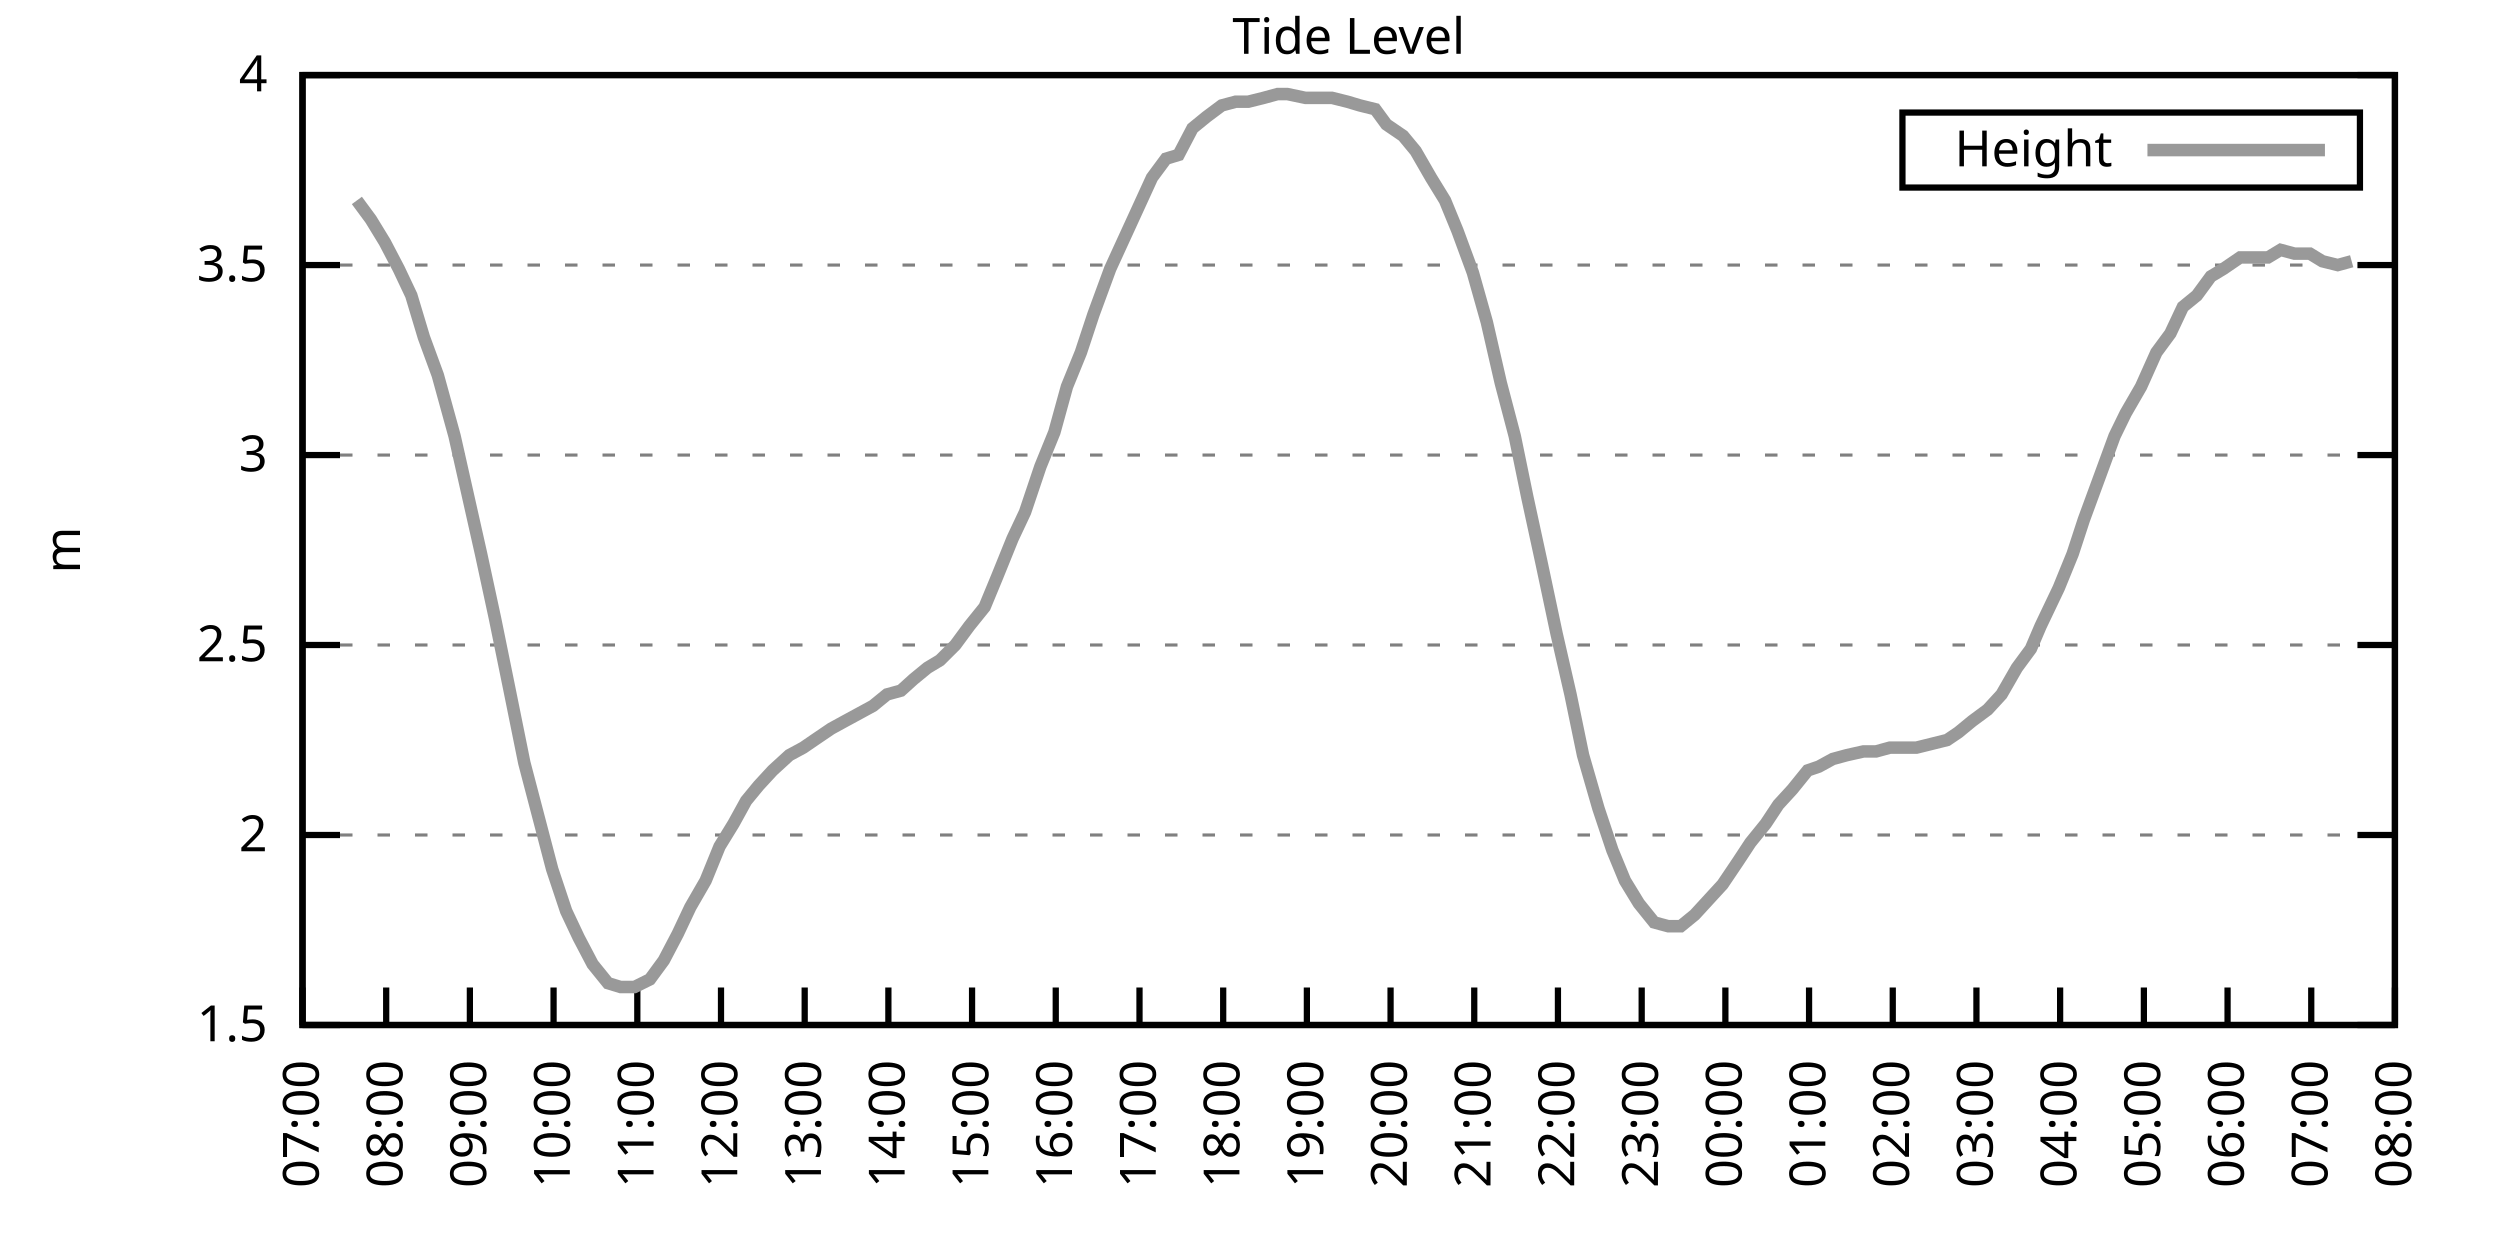
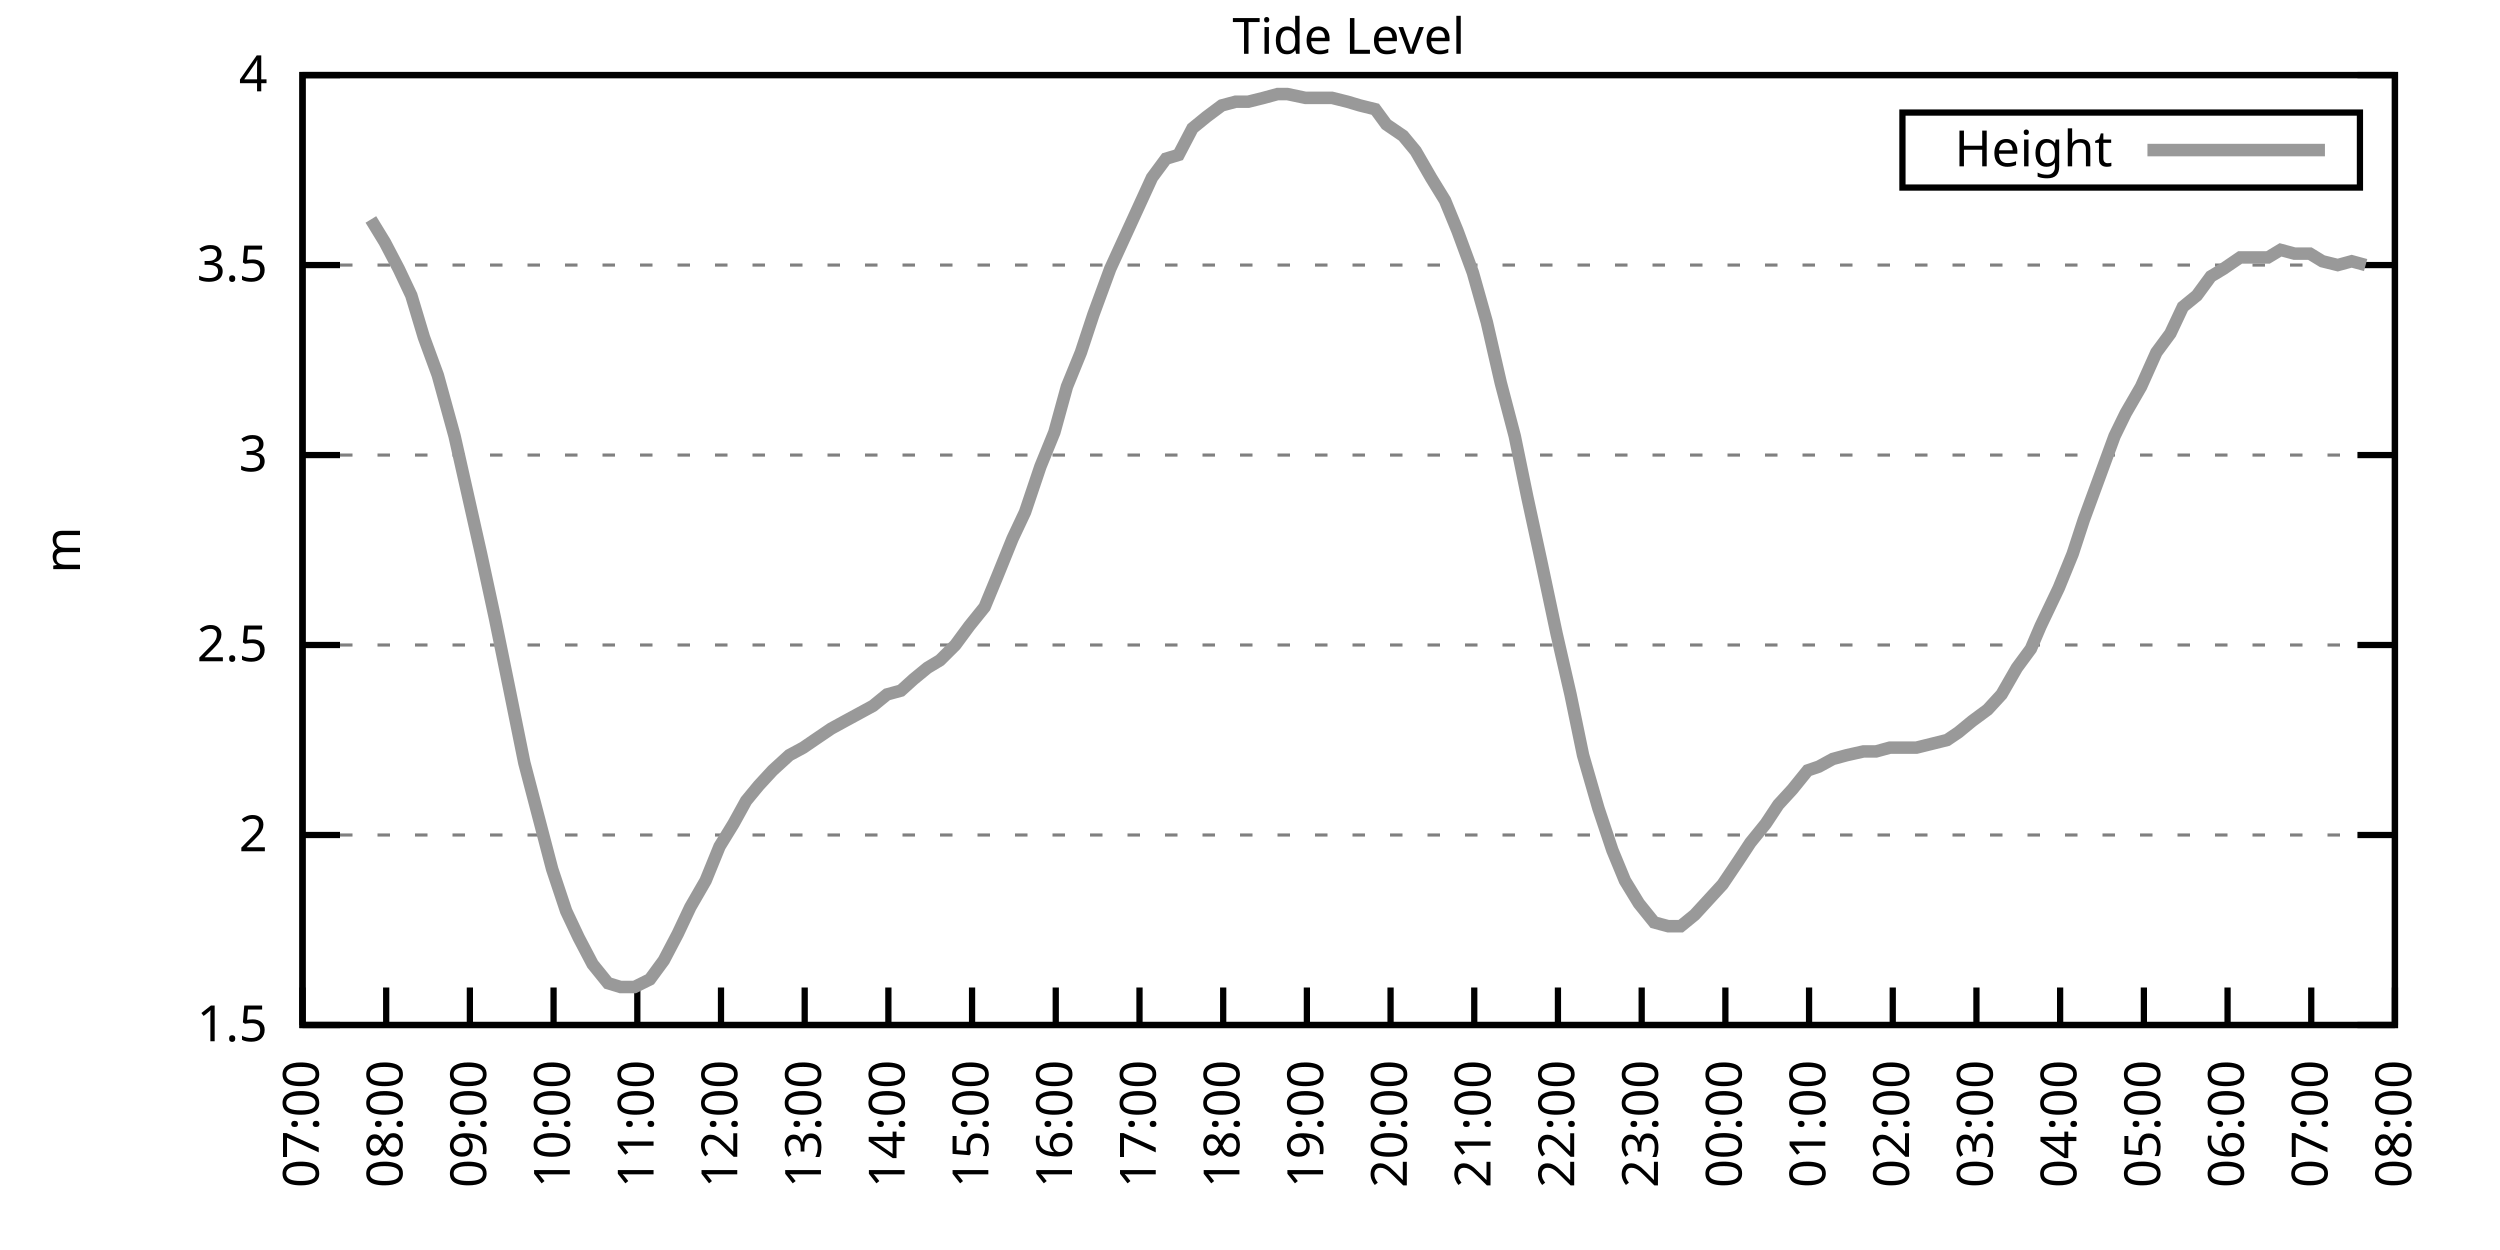
<svg xmlns="http://www.w3.org/2000/svg" xmlns:xlink="http://www.w3.org/1999/xlink" width="400" height="200" viewBox="0 0 400 200">
  <g id="gnuplot_canvas">
    <rect x="0" y="0" width="400" height="200" fill="none" />
    <defs>
      <circle id="gpDot" r="0.5" stroke-width="0.5" stroke="currentColor" />
      <path id="gpPt0" stroke-width="0.333" stroke="currentColor" d="M-1,0 h2 M0,-1 v2" />
      <path id="gpPt1" stroke-width="0.333" stroke="currentColor" d="M-1,-1 L1,1 M1,-1 L-1,1" />
      <path id="gpPt2" stroke-width="0.333" stroke="currentColor" d="M-1,0 L1,0 M0,-1 L0,1 M-1,-1 L1,1 M-1,1 L1,-1" />
      <rect id="gpPt3" stroke-width="0.333" stroke="currentColor" x="-1" y="-1" width="2" height="2" />
      <rect id="gpPt4" stroke-width="0.333" stroke="currentColor" fill="currentColor" x="-1" y="-1" width="2" height="2" />
      <circle id="gpPt5" stroke-width="0.333" stroke="currentColor" cx="0" cy="0" r="1" />
      <use xlink:href="#gpPt5" id="gpPt6" fill="currentColor" stroke="none" />
      <path id="gpPt7" stroke-width="0.333" stroke="currentColor" d="M0,-1.33 L-1.33,0.67 L1.33,0.67 z" />
      <use xlink:href="#gpPt7" id="gpPt8" fill="currentColor" stroke="none" />
      <use xlink:href="#gpPt7" id="gpPt9" stroke="currentColor" transform="rotate(180)" />
      <use xlink:href="#gpPt9" id="gpPt10" fill="currentColor" stroke="none" />
      <use xlink:href="#gpPt3" id="gpPt11" stroke="currentColor" transform="rotate(45)" />
      <use xlink:href="#gpPt11" id="gpPt12" fill="currentColor" stroke="none" />
      <path id="gpPt13" stroke-width="0.333" stroke="currentColor" d="M0,1.330 L1.265,0.411 L0.782,-1.067 L-0.782,-1.076 L-1.265,0.411 z" />
      <use xlink:href="#gpPt13" id="gpPt14" fill="currentColor" stroke="none" />
      <filter id="textbox" filterUnits="objectBoundingBox" x="0" y="0" height="1" width="1">
        <feFlood flood-color="white" flood-opacity="1" result="bgnd" />
        <feComposite in="SourceGraphic" in2="bgnd" operator="atop" />
      </filter>
      <filter id="greybox" filterUnits="objectBoundingBox" x="0" y="0" height="1" width="1">
        <feFlood flood-color="lightgrey" flood-opacity="1" result="grey" />
        <feComposite in="SourceGraphic" in2="grey" operator="atop" />
      </filter>
    </defs>
    <g fill="none" color="white" stroke="currentColor" stroke-width="1.00" stroke-linecap="butt" stroke-linejoin="miter">
</g>
    <g fill="none" color="black" stroke="currentColor" stroke-width="1.00" stroke-linecap="butt" stroke-linejoin="miter">
      <g stroke="none" shape-rendering="crispEdges">
        <polygon fill="rgb(255, 255, 255)" points="48.40,164.00 383.18,164.00 383.18,12.02 48.40,12.02 " />
      </g>
    </g>
    <g fill="none" color="black" stroke="currentColor" stroke-width="1.00" stroke-linecap="butt" stroke-linejoin="miter">
</g>
    <g fill="none" color="black" stroke="black" stroke-width="0.50" stroke-linecap="butt" stroke-linejoin="miter">
</g>
    <g fill="none" color="gray" stroke="currentColor" stroke-width="0.50" stroke-linecap="butt" stroke-linejoin="miter">
      <path stroke="gray" stroke-dasharray="2,4" class="gridline" d="M48.40,164.00 L383.19,164.00  " />
    </g>
    <g fill="none" color="gray" stroke="gray" stroke-width="1.00" stroke-linecap="butt" stroke-linejoin="miter">
</g>
    <g fill="none" color="black" stroke="currentColor" stroke-width="1.00" stroke-linecap="butt" stroke-linejoin="miter">
      <path stroke="black" d="M48.40,164.00 L54.40,164.00 M383.19,164.00 L377.19,164.00  " />
      <g transform="translate(42.80,166.60)" stroke="none" fill="black" font-family="Sans" font-size="8.00" text-anchor="end">
        <text>
          <tspan font-family="Sans"> 1.5</tspan>
        </text>
      </g>
    </g>
    <g fill="none" color="black" stroke="currentColor" stroke-width="1.00" stroke-linecap="butt" stroke-linejoin="miter">
</g>
    <g fill="none" color="black" stroke="black" stroke-width="0.50" stroke-linecap="butt" stroke-linejoin="miter">
</g>
    <g fill="none" color="gray" stroke="currentColor" stroke-width="0.50" stroke-linecap="butt" stroke-linejoin="miter">
      <path stroke="gray" stroke-dasharray="2,4" class="gridline" d="M48.40,133.60 L383.19,133.60  " />
    </g>
    <g fill="none" color="gray" stroke="gray" stroke-width="1.00" stroke-linecap="butt" stroke-linejoin="miter">
</g>
    <g fill="none" color="black" stroke="currentColor" stroke-width="1.00" stroke-linecap="butt" stroke-linejoin="miter">
      <path stroke="black" d="M48.40,133.60 L54.40,133.60 M383.19,133.60 L377.19,133.60  " />
      <g transform="translate(42.80,136.20)" stroke="none" fill="black" font-family="Sans" font-size="8.00" text-anchor="end">
        <text>
          <tspan font-family="Sans"> 2</tspan>
        </text>
      </g>
    </g>
    <g fill="none" color="black" stroke="currentColor" stroke-width="1.00" stroke-linecap="butt" stroke-linejoin="miter">
</g>
    <g fill="none" color="black" stroke="black" stroke-width="0.50" stroke-linecap="butt" stroke-linejoin="miter">
</g>
    <g fill="none" color="gray" stroke="currentColor" stroke-width="0.50" stroke-linecap="butt" stroke-linejoin="miter">
      <path stroke="gray" stroke-dasharray="2,4" class="gridline" d="M48.40,103.20 L383.19,103.20  " />
    </g>
    <g fill="none" color="gray" stroke="gray" stroke-width="1.00" stroke-linecap="butt" stroke-linejoin="miter">
</g>
    <g fill="none" color="black" stroke="currentColor" stroke-width="1.00" stroke-linecap="butt" stroke-linejoin="miter">
      <path stroke="black" d="M48.40,103.20 L54.40,103.20 M383.19,103.20 L377.19,103.20  " />
      <g transform="translate(42.80,105.80)" stroke="none" fill="black" font-family="Sans" font-size="8.00" text-anchor="end">
        <text>
          <tspan font-family="Sans"> 2.5</tspan>
        </text>
      </g>
    </g>
    <g fill="none" color="black" stroke="currentColor" stroke-width="1.00" stroke-linecap="butt" stroke-linejoin="miter">
</g>
    <g fill="none" color="black" stroke="black" stroke-width="0.50" stroke-linecap="butt" stroke-linejoin="miter">
</g>
    <g fill="none" color="gray" stroke="currentColor" stroke-width="0.50" stroke-linecap="butt" stroke-linejoin="miter">
      <path stroke="gray" stroke-dasharray="2,4" class="gridline" d="M48.40,72.81 L383.19,72.81  " />
    </g>
    <g fill="none" color="gray" stroke="gray" stroke-width="1.00" stroke-linecap="butt" stroke-linejoin="miter">
</g>
    <g fill="none" color="black" stroke="currentColor" stroke-width="1.00" stroke-linecap="butt" stroke-linejoin="miter">
      <path stroke="black" d="M48.40,72.81 L54.40,72.81 M383.19,72.81 L377.19,72.81  " />
      <g transform="translate(42.80,75.41)" stroke="none" fill="black" font-family="Sans" font-size="8.00" text-anchor="end">
        <text>
          <tspan font-family="Sans"> 3</tspan>
        </text>
      </g>
    </g>
    <g fill="none" color="black" stroke="currentColor" stroke-width="1.00" stroke-linecap="butt" stroke-linejoin="miter">
</g>
    <g fill="none" color="black" stroke="black" stroke-width="0.50" stroke-linecap="butt" stroke-linejoin="miter">
</g>
    <g fill="none" color="gray" stroke="currentColor" stroke-width="0.50" stroke-linecap="butt" stroke-linejoin="miter">
      <path stroke="gray" stroke-dasharray="2,4" class="gridline" d="M48.40,42.41 L383.19,42.41  " />
    </g>
    <g fill="none" color="gray" stroke="gray" stroke-width="1.00" stroke-linecap="butt" stroke-linejoin="miter">
</g>
    <g fill="none" color="black" stroke="currentColor" stroke-width="1.00" stroke-linecap="butt" stroke-linejoin="miter">
      <path stroke="black" d="M48.40,42.41 L54.40,42.41 M383.19,42.41 L377.19,42.41  " />
      <g transform="translate(42.80,45.01)" stroke="none" fill="black" font-family="Sans" font-size="8.00" text-anchor="end">
        <text>
          <tspan font-family="Sans"> 3.5</tspan>
        </text>
      </g>
    </g>
    <g fill="none" color="black" stroke="currentColor" stroke-width="1.00" stroke-linecap="butt" stroke-linejoin="miter">
</g>
    <g fill="none" color="black" stroke="black" stroke-width="0.50" stroke-linecap="butt" stroke-linejoin="miter">
</g>
    <g fill="none" color="gray" stroke="currentColor" stroke-width="0.50" stroke-linecap="butt" stroke-linejoin="miter">
      <path stroke="gray" stroke-dasharray="2,4" class="gridline" d="M48.40,12.01 L383.19,12.01  " />
    </g>
    <g fill="none" color="gray" stroke="gray" stroke-width="1.00" stroke-linecap="butt" stroke-linejoin="miter">
</g>
    <g fill="none" color="black" stroke="currentColor" stroke-width="1.00" stroke-linecap="butt" stroke-linejoin="miter">
      <path stroke="black" d="M48.40,12.01 L54.40,12.01 M383.19,12.01 L377.19,12.01  " />
      <g transform="translate(42.80,14.61)" stroke="none" fill="black" font-family="Sans" font-size="8.00" text-anchor="end">
        <text>
          <tspan font-family="Sans"> 4</tspan>
        </text>
      </g>
    </g>
    <g fill="none" color="black" stroke="currentColor" stroke-width="1.00" stroke-linecap="butt" stroke-linejoin="miter">
      <path stroke="black" d="M48.40,164.00 L48.40,158.00  " />
      <g transform="translate(51.00,169.60) rotate(270.00)" stroke="none" fill="black" font-family="Sans" font-size="8.00" text-anchor="end">
        <text>
          <tspan font-family="Sans">07:00</tspan>
        </text>
      </g>
    </g>
    <g fill="none" color="black" stroke="currentColor" stroke-width="1.00" stroke-linecap="butt" stroke-linejoin="miter">
      <path stroke="black" d="M61.79,164.00 L61.79,158.00  " />
      <g transform="translate(64.39,169.60) rotate(270.00)" stroke="none" fill="black" font-family="Sans" font-size="8.00" text-anchor="end">
        <text>
          <tspan font-family="Sans">08:00</tspan>
        </text>
      </g>
    </g>
    <g fill="none" color="black" stroke="currentColor" stroke-width="1.00" stroke-linecap="butt" stroke-linejoin="miter">
      <path stroke="black" d="M75.18,164.00 L75.18,158.00  " />
      <g transform="translate(77.78,169.60) rotate(270.00)" stroke="none" fill="black" font-family="Sans" font-size="8.00" text-anchor="end">
        <text>
          <tspan font-family="Sans">09:00</tspan>
        </text>
      </g>
    </g>
    <g fill="none" color="black" stroke="currentColor" stroke-width="1.00" stroke-linecap="butt" stroke-linejoin="miter">
      <path stroke="black" d="M88.57,164.00 L88.57,158.00  " />
      <g transform="translate(91.17,169.60) rotate(270.00)" stroke="none" fill="black" font-family="Sans" font-size="8.00" text-anchor="end">
        <text>
          <tspan font-family="Sans">10:00</tspan>
        </text>
      </g>
    </g>
    <g fill="none" color="black" stroke="currentColor" stroke-width="1.00" stroke-linecap="butt" stroke-linejoin="miter">
      <path stroke="black" d="M101.97,164.00 L101.97,158.00  " />
      <g transform="translate(104.57,169.60) rotate(270.00)" stroke="none" fill="black" font-family="Sans" font-size="8.00" text-anchor="end">
        <text>
          <tspan font-family="Sans">11:00</tspan>
        </text>
      </g>
    </g>
    <g fill="none" color="black" stroke="currentColor" stroke-width="1.00" stroke-linecap="butt" stroke-linejoin="miter">
      <path stroke="black" d="M115.36,164.00 L115.36,158.00  " />
      <g transform="translate(117.96,169.60) rotate(270.00)" stroke="none" fill="black" font-family="Sans" font-size="8.00" text-anchor="end">
        <text>
          <tspan font-family="Sans">12:00</tspan>
        </text>
      </g>
    </g>
    <g fill="none" color="black" stroke="currentColor" stroke-width="1.00" stroke-linecap="butt" stroke-linejoin="miter">
      <path stroke="black" d="M128.75,164.00 L128.75,158.00  " />
      <g transform="translate(131.35,169.60) rotate(270.00)" stroke="none" fill="black" font-family="Sans" font-size="8.00" text-anchor="end">
        <text>
          <tspan font-family="Sans">13:00</tspan>
        </text>
      </g>
    </g>
    <g fill="none" color="black" stroke="currentColor" stroke-width="1.00" stroke-linecap="butt" stroke-linejoin="miter">
      <path stroke="black" d="M142.14,164.00 L142.14,158.00  " />
      <g transform="translate(144.74,169.60) rotate(270.00)" stroke="none" fill="black" font-family="Sans" font-size="8.00" text-anchor="end">
        <text>
          <tspan font-family="Sans">14:00</tspan>
        </text>
      </g>
    </g>
    <g fill="none" color="black" stroke="currentColor" stroke-width="1.00" stroke-linecap="butt" stroke-linejoin="miter">
      <path stroke="black" d="M155.53,164.00 L155.53,158.00  " />
      <g transform="translate(158.13,169.60) rotate(270.00)" stroke="none" fill="black" font-family="Sans" font-size="8.00" text-anchor="end">
        <text>
          <tspan font-family="Sans">15:00</tspan>
        </text>
      </g>
    </g>
    <g fill="none" color="black" stroke="currentColor" stroke-width="1.00" stroke-linecap="butt" stroke-linejoin="miter">
      <path stroke="black" d="M168.92,164.00 L168.92,158.00  " />
      <g transform="translate(171.52,169.60) rotate(270.00)" stroke="none" fill="black" font-family="Sans" font-size="8.00" text-anchor="end">
        <text>
          <tspan font-family="Sans">16:00</tspan>
        </text>
      </g>
    </g>
    <g fill="none" color="black" stroke="currentColor" stroke-width="1.00" stroke-linecap="butt" stroke-linejoin="miter">
      <path stroke="black" d="M182.32,164.00 L182.32,158.00  " />
      <g transform="translate(184.92,169.60) rotate(270.00)" stroke="none" fill="black" font-family="Sans" font-size="8.00" text-anchor="end">
        <text>
          <tspan font-family="Sans">17:00</tspan>
        </text>
      </g>
    </g>
    <g fill="none" color="black" stroke="currentColor" stroke-width="1.00" stroke-linecap="butt" stroke-linejoin="miter">
      <path stroke="black" d="M195.71,164.00 L195.71,158.00  " />
      <g transform="translate(198.31,169.60) rotate(270.00)" stroke="none" fill="black" font-family="Sans" font-size="8.00" text-anchor="end">
        <text>
          <tspan font-family="Sans">18:00</tspan>
        </text>
      </g>
    </g>
    <g fill="none" color="black" stroke="currentColor" stroke-width="1.00" stroke-linecap="butt" stroke-linejoin="miter">
      <path stroke="black" d="M209.10,164.00 L209.10,158.00  " />
      <g transform="translate(211.70,169.60) rotate(270.00)" stroke="none" fill="black" font-family="Sans" font-size="8.00" text-anchor="end">
        <text>
          <tspan font-family="Sans">19:00</tspan>
        </text>
      </g>
    </g>
    <g fill="none" color="black" stroke="currentColor" stroke-width="1.00" stroke-linecap="butt" stroke-linejoin="miter">
      <path stroke="black" d="M222.49,164.00 L222.49,158.00  " />
      <g transform="translate(225.09,169.60) rotate(270.00)" stroke="none" fill="black" font-family="Sans" font-size="8.00" text-anchor="end">
        <text>
          <tspan font-family="Sans">20:00</tspan>
        </text>
      </g>
    </g>
    <g fill="none" color="black" stroke="currentColor" stroke-width="1.00" stroke-linecap="butt" stroke-linejoin="miter">
      <path stroke="black" d="M235.88,164.00 L235.88,158.00  " />
      <g transform="translate(238.48,169.60) rotate(270.00)" stroke="none" fill="black" font-family="Sans" font-size="8.00" text-anchor="end">
        <text>
          <tspan font-family="Sans">21:00</tspan>
        </text>
      </g>
    </g>
    <g fill="none" color="black" stroke="currentColor" stroke-width="1.00" stroke-linecap="butt" stroke-linejoin="miter">
      <path stroke="black" d="M249.27,164.00 L249.27,158.00  " />
      <g transform="translate(251.87,169.60) rotate(270.00)" stroke="none" fill="black" font-family="Sans" font-size="8.00" text-anchor="end">
        <text>
          <tspan font-family="Sans">22:00</tspan>
        </text>
      </g>
    </g>
    <g fill="none" color="black" stroke="currentColor" stroke-width="1.00" stroke-linecap="butt" stroke-linejoin="miter">
      <path stroke="black" d="M262.67,164.00 L262.67,158.00  " />
      <g transform="translate(265.27,169.60) rotate(270.00)" stroke="none" fill="black" font-family="Sans" font-size="8.00" text-anchor="end">
        <text>
          <tspan font-family="Sans">23:00</tspan>
        </text>
      </g>
    </g>
    <g fill="none" color="black" stroke="currentColor" stroke-width="1.00" stroke-linecap="butt" stroke-linejoin="miter">
      <path stroke="black" d="M276.06,164.00 L276.06,158.00  " />
      <g transform="translate(278.66,169.60) rotate(270.00)" stroke="none" fill="black" font-family="Sans" font-size="8.00" text-anchor="end">
        <text>
          <tspan font-family="Sans">00:00</tspan>
        </text>
      </g>
    </g>
    <g fill="none" color="black" stroke="currentColor" stroke-width="1.00" stroke-linecap="butt" stroke-linejoin="miter">
      <path stroke="black" d="M289.45,164.00 L289.45,158.00  " />
      <g transform="translate(292.05,169.60) rotate(270.00)" stroke="none" fill="black" font-family="Sans" font-size="8.00" text-anchor="end">
        <text>
          <tspan font-family="Sans">01:00</tspan>
        </text>
      </g>
    </g>
    <g fill="none" color="black" stroke="currentColor" stroke-width="1.00" stroke-linecap="butt" stroke-linejoin="miter">
      <path stroke="black" d="M302.84,164.00 L302.84,158.00  " />
      <g transform="translate(305.44,169.60) rotate(270.00)" stroke="none" fill="black" font-family="Sans" font-size="8.00" text-anchor="end">
        <text>
          <tspan font-family="Sans">02:00</tspan>
        </text>
      </g>
    </g>
    <g fill="none" color="black" stroke="currentColor" stroke-width="1.00" stroke-linecap="butt" stroke-linejoin="miter">
      <path stroke="black" d="M316.23,164.00 L316.23,158.00  " />
      <g transform="translate(318.83,169.60) rotate(270.00)" stroke="none" fill="black" font-family="Sans" font-size="8.00" text-anchor="end">
        <text>
          <tspan font-family="Sans">03:00</tspan>
        </text>
      </g>
    </g>
    <g fill="none" color="black" stroke="currentColor" stroke-width="1.00" stroke-linecap="butt" stroke-linejoin="miter">
      <path stroke="black" d="M329.62,164.00 L329.62,158.00  " />
      <g transform="translate(332.22,169.60) rotate(270.00)" stroke="none" fill="black" font-family="Sans" font-size="8.00" text-anchor="end">
        <text>
          <tspan font-family="Sans">04:00</tspan>
        </text>
      </g>
    </g>
    <g fill="none" color="black" stroke="currentColor" stroke-width="1.00" stroke-linecap="butt" stroke-linejoin="miter">
      <path stroke="black" d="M343.02,164.00 L343.02,158.00  " />
      <g transform="translate(345.62,169.60) rotate(270.00)" stroke="none" fill="black" font-family="Sans" font-size="8.00" text-anchor="end">
        <text>
          <tspan font-family="Sans">05:00</tspan>
        </text>
      </g>
    </g>
    <g fill="none" color="black" stroke="currentColor" stroke-width="1.00" stroke-linecap="butt" stroke-linejoin="miter">
      <path stroke="black" d="M356.41,164.00 L356.41,158.00  " />
      <g transform="translate(359.01,169.60) rotate(270.00)" stroke="none" fill="black" font-family="Sans" font-size="8.00" text-anchor="end">
        <text>
          <tspan font-family="Sans">06:00</tspan>
        </text>
      </g>
    </g>
    <g fill="none" color="black" stroke="currentColor" stroke-width="1.00" stroke-linecap="butt" stroke-linejoin="miter">
      <path stroke="black" d="M369.80,164.00 L369.80,158.00  " />
      <g transform="translate(372.40,169.60) rotate(270.00)" stroke="none" fill="black" font-family="Sans" font-size="8.00" text-anchor="end">
        <text>
          <tspan font-family="Sans">07:00</tspan>
        </text>
      </g>
    </g>
    <g fill="none" color="black" stroke="currentColor" stroke-width="1.00" stroke-linecap="butt" stroke-linejoin="miter">
      <path stroke="black" d="M383.19,164.00 L383.19,158.00  " />
      <g transform="translate(385.79,169.60) rotate(270.00)" stroke="none" fill="black" font-family="Sans" font-size="8.00" text-anchor="end">
        <text>
          <tspan font-family="Sans">08:00</tspan>
        </text>
      </g>
    </g>
    <g fill="none" color="black" stroke="currentColor" stroke-width="1.00" stroke-linecap="butt" stroke-linejoin="miter">
</g>
    <g fill="none" color="black" stroke="currentColor" stroke-width="1.00" stroke-linecap="butt" stroke-linejoin="miter">
      <path stroke="black" d="M48.40,12.01 L48.40,164.00 L383.19,164.00 L383.19,12.01 L48.40,12.01 Z  " />
    </g>
    <g fill="none" color="black" stroke="currentColor" stroke-width="1.00" stroke-linecap="butt" stroke-linejoin="miter">
</g>
    <g fill="none" color="black" stroke="currentColor" stroke-width="1.00" stroke-linecap="butt" stroke-linejoin="miter">
      <path stroke="black" d="M304.39,30.01 L304.39,18.01 L377.59,18.01 L377.59,30.01 L304.39,30.01 Z  " />
    </g>
    <g id="Tide_level_plot_1">
      <g fill="none" color="white" stroke="black" stroke-width="2.00" stroke-linecap="butt" stroke-linejoin="miter">
</g>
      <g fill="none" color="black" stroke="currentColor" stroke-width="2.00" stroke-linecap="butt" stroke-linejoin="miter">
        <g transform="translate(337.99,26.61)" stroke="none" fill="black" font-family="Sans" font-size="8.00" text-anchor="end">
          <text>
            <tspan font-family="Sans">Height</tspan>
          </text>
        </g>
      </g>
      <g fill="none" color="black" stroke="currentColor" stroke-width="2.00" stroke-linecap="butt" stroke-linejoin="miter">
-         <path stroke="rgb(153, 153, 153)" d="M343.59,24.01 L371.99,24.01 M57.10,32.07 L59.34,35.11 L61.57,38.76 L63.80,43.02 L65.81,47.27 L67.82,53.96   L70.05,60.04 L72.73,69.77 L74.51,77.67 L76.97,88.61 L79.20,98.95 L81.43,109.89 L83.89,122.05 L86.12,130.56   L88.35,139.07 L90.58,145.76 L92.59,150.02 L94.82,154.27 L97.28,157.31 L99.29,157.92 L101.52,157.92 L103.98,156.70   L106.21,153.66 L108.44,149.41 L110.45,145.15 L112.90,140.90 L115.13,135.43 L117.37,131.78 L119.38,128.13 L121.38,125.70   L123.62,123.27 L126.29,120.83 L128.53,119.62 L130.31,118.40 L132.99,116.58 L135.22,115.36 L137.45,114.15 L139.69,112.93   L141.92,111.11 L144.15,110.50 L146.16,108.68 L148.39,106.85 L150.40,105.64 L152.85,103.20 L155.09,100.16 L157.54,97.12   L159.55,92.26 L162.01,86.18 L164.01,81.93 L166.47,74.63 L168.70,69.16 L170.71,61.86 L172.94,56.39 L174.95,50.31   L177.63,43.02 L179.86,38.15 L182.09,33.29 L184.32,28.42 L186.56,25.39 L188.57,24.78 L190.80,20.52 L193.03,18.70   L195.48,16.87 L197.72,16.27 L199.73,16.27 L202.18,15.66 L204.41,15.05 L205.97,15.05 L208.88,15.66 L211.11,15.66   L213.12,15.66 L215.57,16.27 L217.58,16.87 L220.04,17.48 L221.82,19.91 L224.50,21.74 L226.51,24.17 L228.96,28.42   L231.20,32.07 L233.20,36.94 L235.66,43.62 L237.89,51.53 L240.12,61.25 L242.36,69.77 L244.36,79.49 L246.60,89.83   L249.05,101.38 L251.28,111.11 L253.29,120.83 L255.75,129.35 L257.98,136.03 L259.99,140.90 L262.22,144.55 L264.67,147.59   L266.91,148.19 L268.92,148.19 L271.15,146.37 L275.61,141.51 L278.07,137.86 L280.07,134.82 L282.53,131.78 L284.54,128.74   L286.77,126.31 L289.23,123.27 L291.01,122.66 L293.24,121.44 L295.48,120.83 L298.15,120.23 L300.16,120.23 L302.39,119.62   L304.40,119.62 L306.63,119.62 L309.09,119.01 L311.54,118.40 L313.33,117.19 L315.56,115.36 L318.02,113.54 L320.25,111.11   L322.70,106.85 L324.94,103.81 L326.50,100.16 L329.40,94.08 L331.63,88.61 L333.42,83.14 L336.10,75.85 L338.33,69.77   L340.11,66.12 L342.57,61.86 L345.02,56.39 L347.26,53.35 L349.26,49.10 L351.50,47.27 L353.73,44.23 L355.74,43.02   L358.42,41.19 L360.65,41.19 L362.88,41.19 L364.89,39.98 L367.12,40.58 L369.58,40.58 L371.58,41.80 L374.04,42.41   L376.27,41.80  " />
+         <path stroke="rgb(153, 153, 153)" d="M343.59,24.01 L371.99,24.01 M59.34,35.11 L61.57,38.76 L63.80,43.02 L65.81,47.27 L67.82,53.96 L70.05,60.04   L72.73,69.77 L74.51,77.67 L76.97,88.61 L79.20,98.95 L81.43,109.89 L83.89,122.05 L86.12,130.56 L88.35,139.07   L90.58,145.76 L92.59,150.02 L94.82,154.27 L97.28,157.31 L99.29,157.92 L101.52,157.92 L103.98,156.70 L106.21,153.66   L108.44,149.41 L110.45,145.15 L112.90,140.90 L115.13,135.43 L117.37,131.78 L119.38,128.13 L121.38,125.70 L123.62,123.27   L126.29,120.83 L128.53,119.62 L130.31,118.40 L132.99,116.58 L135.22,115.36 L137.45,114.15 L139.69,112.93 L141.92,111.11   L144.15,110.50 L146.16,108.68 L148.39,106.85 L150.40,105.64 L152.85,103.20 L155.09,100.16 L157.54,97.12 L159.55,92.26   L162.01,86.18 L164.01,81.93 L166.47,74.63 L168.70,69.16 L170.71,61.86 L172.94,56.39 L174.95,50.31 L177.63,43.02   L179.86,38.15 L182.09,33.29 L184.32,28.42 L186.56,25.39 L188.57,24.78 L190.80,20.52 L193.03,18.70 L195.48,16.87   L197.72,16.27 L199.73,16.27 L202.18,15.66 L204.41,15.05 L205.97,15.05 L208.88,15.66 L211.11,15.66 L213.12,15.66   L215.57,16.27 L217.58,16.87 L220.04,17.48 L221.82,19.91 L224.50,21.74 L226.51,24.17 L228.96,28.42 L231.20,32.07   L233.20,36.94 L235.66,43.62 L237.89,51.53 L240.12,61.25 L242.36,69.77 L244.36,79.49 L246.60,89.83 L249.05,101.38   L251.28,111.11 L253.29,120.83 L255.75,129.35 L257.98,136.03 L259.99,140.90 L262.22,144.55 L264.67,147.59 L266.91,148.19   L268.92,148.19 L271.15,146.37 L275.61,141.51 L278.07,137.86 L280.07,134.82 L282.53,131.78 L284.54,128.74 L286.77,126.31   L289.23,123.27 L291.01,122.66 L293.24,121.44 L295.48,120.83 L298.15,120.23 L300.16,120.23 L302.39,119.62 L304.40,119.62   L306.63,119.62 L309.09,119.01 L311.54,118.40 L313.33,117.19 L315.56,115.36 L318.02,113.54 L320.25,111.11 L322.70,106.85   L324.94,103.81 L326.50,100.16 L329.40,94.08 L331.63,88.61 L333.42,83.14 L336.10,75.85 L338.33,69.77 L340.11,66.12   L342.57,61.86 L345.02,56.39 L347.26,53.35 L349.26,49.10 L351.50,47.27 L353.73,44.23 L355.74,43.02 L358.42,41.19   L360.65,41.19 L362.88,41.19 L364.89,39.98 L367.12,40.58 L369.58,40.58 L371.58,41.80 L374.04,42.41 L376.27,41.80   L378.50,42.41  " />
      </g>
    </g>
    <g fill="none" color="black" stroke="currentColor" stroke-width="2.00" stroke-linecap="butt" stroke-linejoin="miter">
</g>
    <g fill="none" color="black" stroke="black" stroke-width="1.00" stroke-linecap="butt" stroke-linejoin="miter">
</g>
    <g fill="none" color="black" stroke="currentColor" stroke-width="1.00" stroke-linecap="butt" stroke-linejoin="miter">
      <path stroke="black" d="M48.40,12.01 L48.40,164.00 L383.19,164.00 L383.19,12.01 L48.40,12.01 Z  " />
      <g transform="translate(12.80,88.01) rotate(270.00)" stroke="none" fill="black" font-family="Sans" font-size="8.00" text-anchor="middle">
        <text>
          <tspan font-family="Sans">m</tspan>
        </text>
      </g>
    </g>
    <g fill="none" color="black" stroke="currentColor" stroke-width="1.00" stroke-linecap="butt" stroke-linejoin="miter">
</g>
    <g fill="none" color="black" stroke="currentColor" stroke-width="1.00" stroke-linecap="butt" stroke-linejoin="miter">
      <g transform="translate(215.79,8.61)" stroke="none" fill="black" font-family="Sans" font-size="8.00" text-anchor="middle">
        <text>
          <tspan font-family="Sans">Tide Level</tspan>
        </text>
      </g>
    </g>
    <g fill="none" color="black" stroke="currentColor" stroke-width="1.00" stroke-linecap="butt" stroke-linejoin="miter">
</g>
  </g>
</svg>
